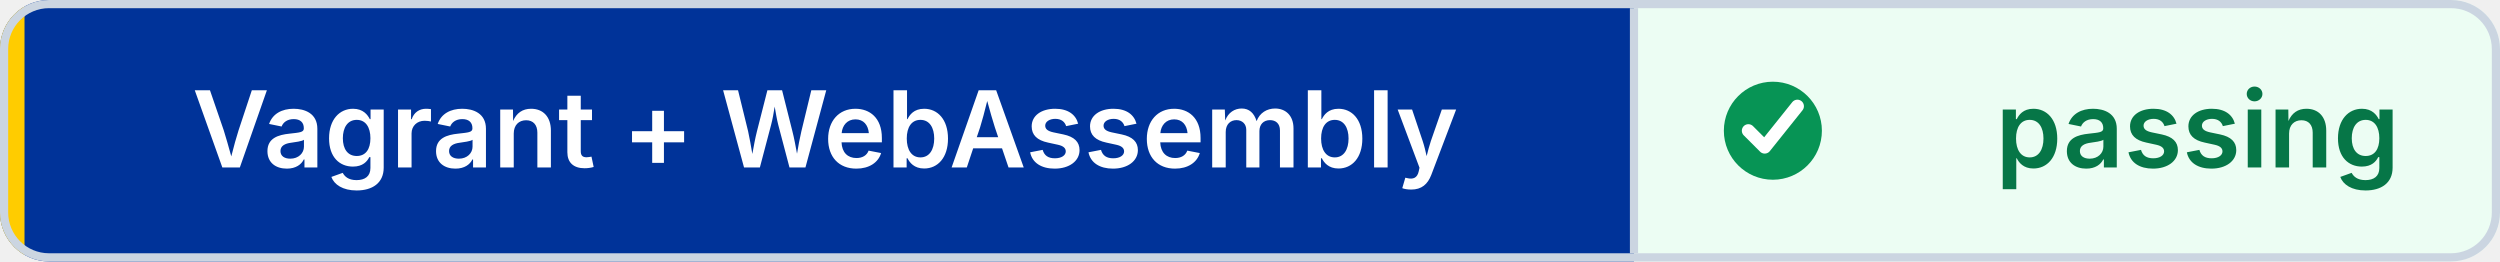
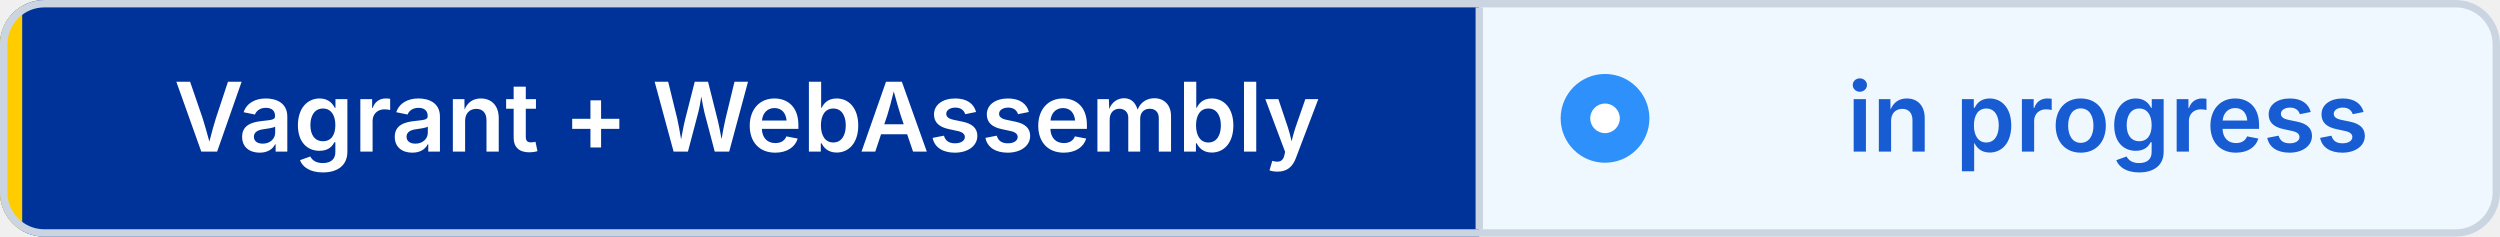
- <svg xmlns="http://www.w3.org/2000/svg" width="306" height="32" viewBox="0 0 306 32" role="img" aria-label="Vagrant + WebAssembly: passing" shape-rendering="geometricPrecision" text-rendering="geometricPrecision">
+ <svg xmlns="http://www.w3.org/2000/svg" width="338" height="32" viewBox="0 0 338 32" role="img" aria-label="Vagrant + WebAssembly: in progress" shape-rendering="geometricPrecision" text-rendering="geometricPrecision">
  <defs>
    <clipPath id="badge-clip">
-       <rect width="306" height="32" rx="6" />
+       <rect width="338" height="32" rx="6" />
    </clipPath>
  </defs>
  <g clip-path="url(#badge-clip)">
    <rect width="200" height="32" fill="#003399" />
-     <rect x="200" width="106" height="32" fill="#ECFDF3" />
+     <rect x="200" width="138" height="32" fill="#EFF8FF" />
    <rect width="3" height="32" fill="#FFCC00" />
  </g>
-   <rect x="0.5" y="0.5" width="305" height="31" rx="5.5" fill="none" stroke="#CBD5E1" />
+   <rect x="0.5" y="0.5" width="337" height="31" rx="5.5" fill="none" stroke="#CBD5E1" />
  <line x1="200" y1="1" x2="200" y2="31" stroke="#CBD5E1" />
-   <circle cx="217" cy="16" r="6" fill="#079455" />
-   <path d="M 214 16 l2 2 4 -5" fill="none" stroke="#FFFFFF" stroke-width="1.6" stroke-linecap="round" stroke-linejoin="round" />
+   <circle cx="217" cy="16" r="6" fill="#2E90FA" />
+   <circle cx="217" cy="16" r="2" fill="#FFFFFF" />
  <g font-family="Inter,Segoe UI,Helvetica Neue,Arial,sans-serif" font-size="13" font-weight="600" text-anchor="middle">
    <text x="101" y="20.5" fill="#FFFFFF">Vagrant + WebAssembly</text>
-     <text x="269" y="20.5" fill="#067647">passing</text>
+     <text x="285" y="20.5" fill="#175CD3">in progress</text>
  </g>
</svg>
